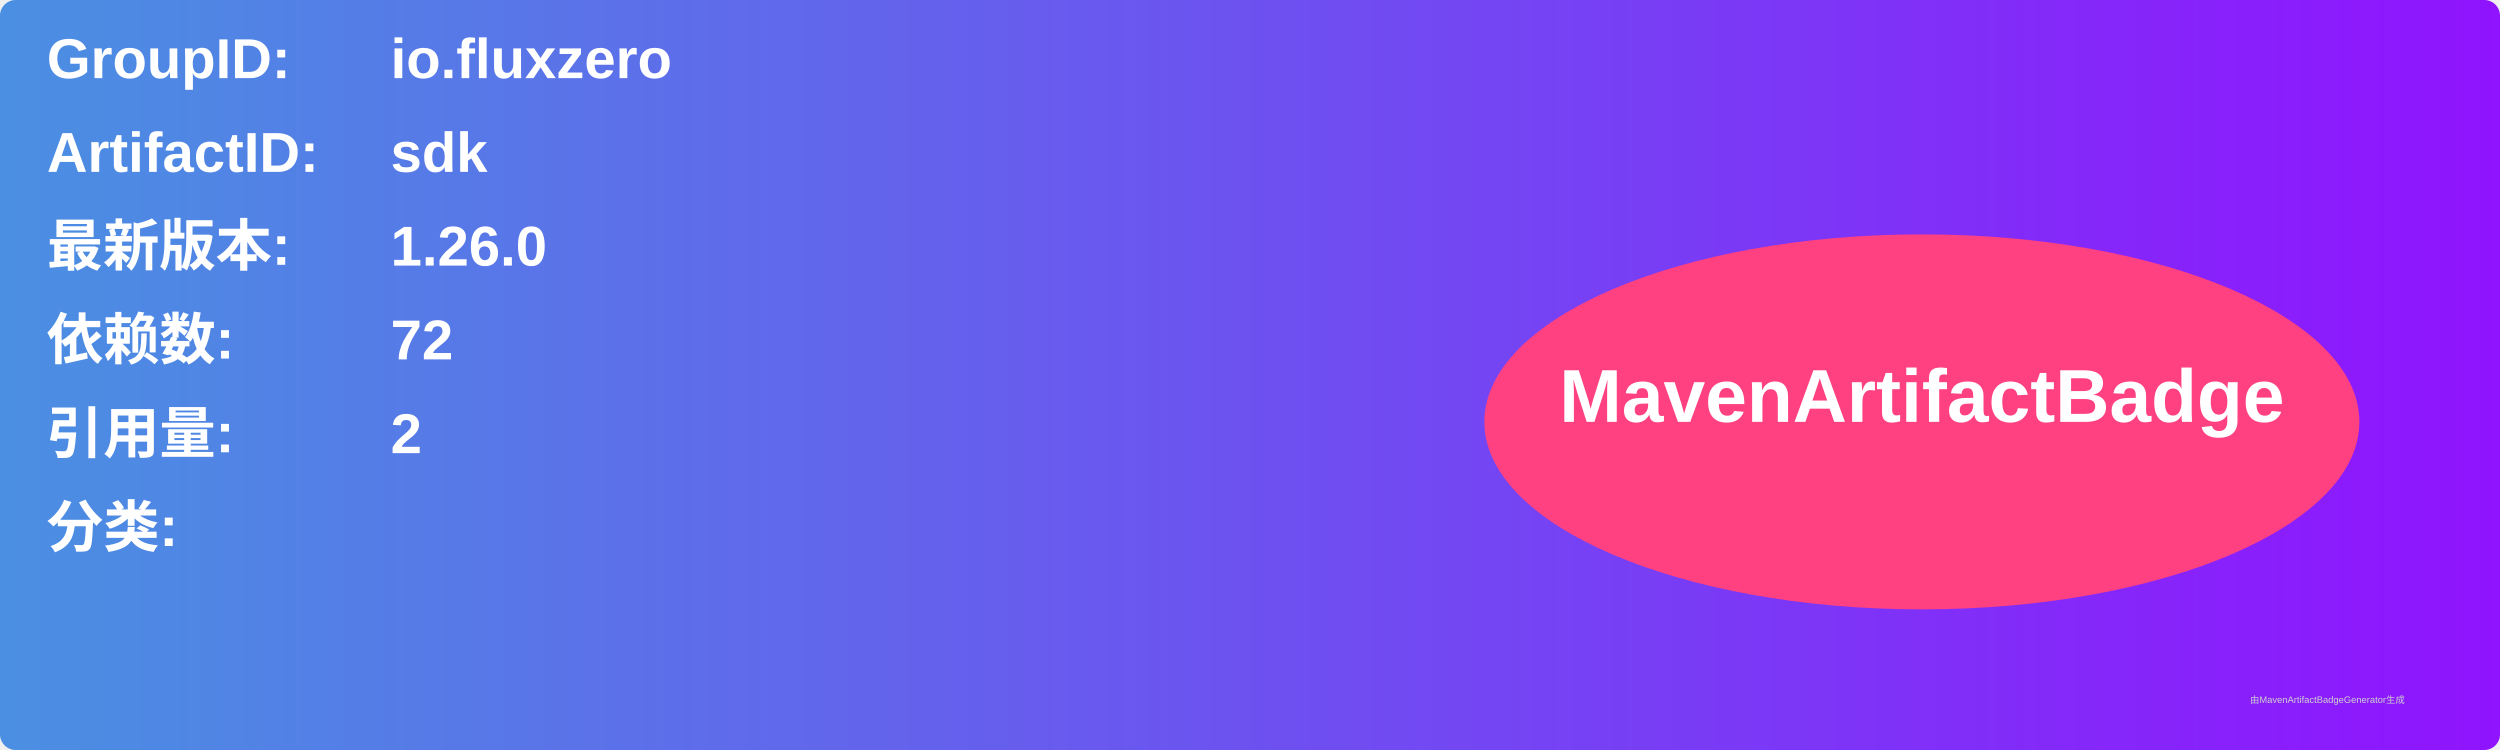
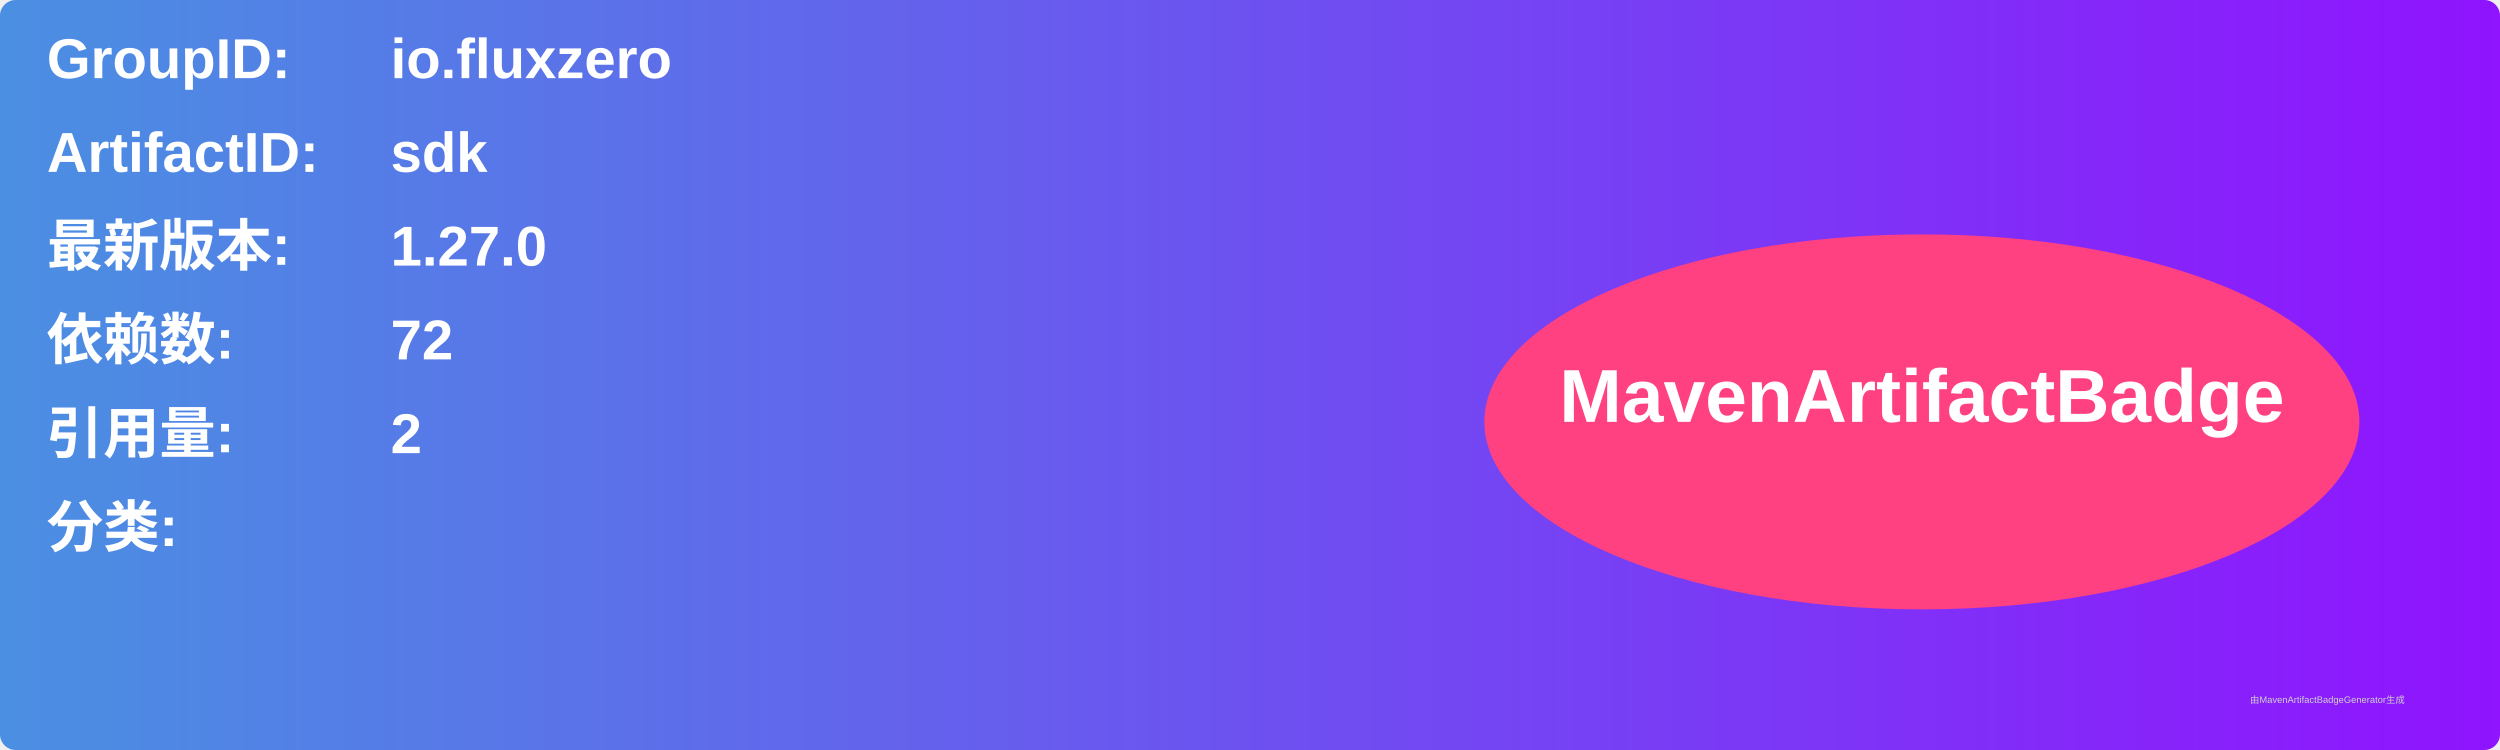
<svg xmlns="http://www.w3.org/2000/svg" width="800" height="240" viewBox="0 0 800 240">
  <linearGradient id="grad" x1="0%" y1="0%" x2="100%" y2="0%">
    <stop offset="0%" stop-color="#4a90e2" />
    <stop offset="100%" stop-color="#9013fe" />
  </linearGradient>
  <rect width="100%" height="100%" rx="5" ry="5" fill="url(#grad)" />
  <g transform="translate(15, 15)">
    <text x="0" y="10" font-family="Arial" font-size="18" fill="white" font-weight="bold" width="260">GroupID:</text>
    <text x="110" y="10" font-family="Arial" font-size="18" fill="white" font-weight="bold" width="460">io.fluxzero</text>
    <text x="0" y="40" font-family="Arial" font-size="18" fill="white" font-weight="bold" width="260">ArtifactID:</text>
    <text x="110" y="40" font-family="Arial" font-size="18" fill="white" font-weight="bold" width="460">sdk</text>
    <text x="0" y="70" font-family="Arial" font-size="18" fill="white" font-weight="bold">最新版本:</text>
    <text x="110" y="70" font-family="Arial" font-size="18" fill="white" font-weight="bold">
-       <tspan font-weight="bold">1.26.0</tspan>
+       <tspan font-weight="bold">1.27.0</tspan>
    </text>
    <text x="0" y="100" font-family="Arial" font-size="18" fill="white" font-weight="bold">依赖数: </text>
    <text x="110" y="100" font-family="Arial" font-size="18" fill="white">
      <tspan font-weight="bold">72</tspan>
    </text>
    <text x="0" y="130" font-family="Arial" font-size="18" fill="white" font-weight="bold">引用量: </text>
    <text x="110" y="130" font-family="Arial" font-size="18" fill="white">
      <tspan font-weight="bold">2</tspan>
    </text>
    <text x="0" y="160" font-family="Arial" font-size="18" fill="white" font-weight="bold">分类:</text>
    <text x="10" y="190" font-family="Arial" font-size="10" fill="white">
      <tspan font-weight="bold" />
    </text>
    <ellipse cx="600" cy="120" rx="140" ry="60" fill="#ff4081" />
    <text x="600" y="120" text-anchor="middle" font-family="Arial" font-size="24" fill="white" font-weight="bold">MavenArtifactBadge</text>
  </g>
  <text x="720" y="225" font-family="Arial" font-size="3" fill="#d0d0d0">由MavenArtifactBadgeGenerator生成</text>
</svg>
